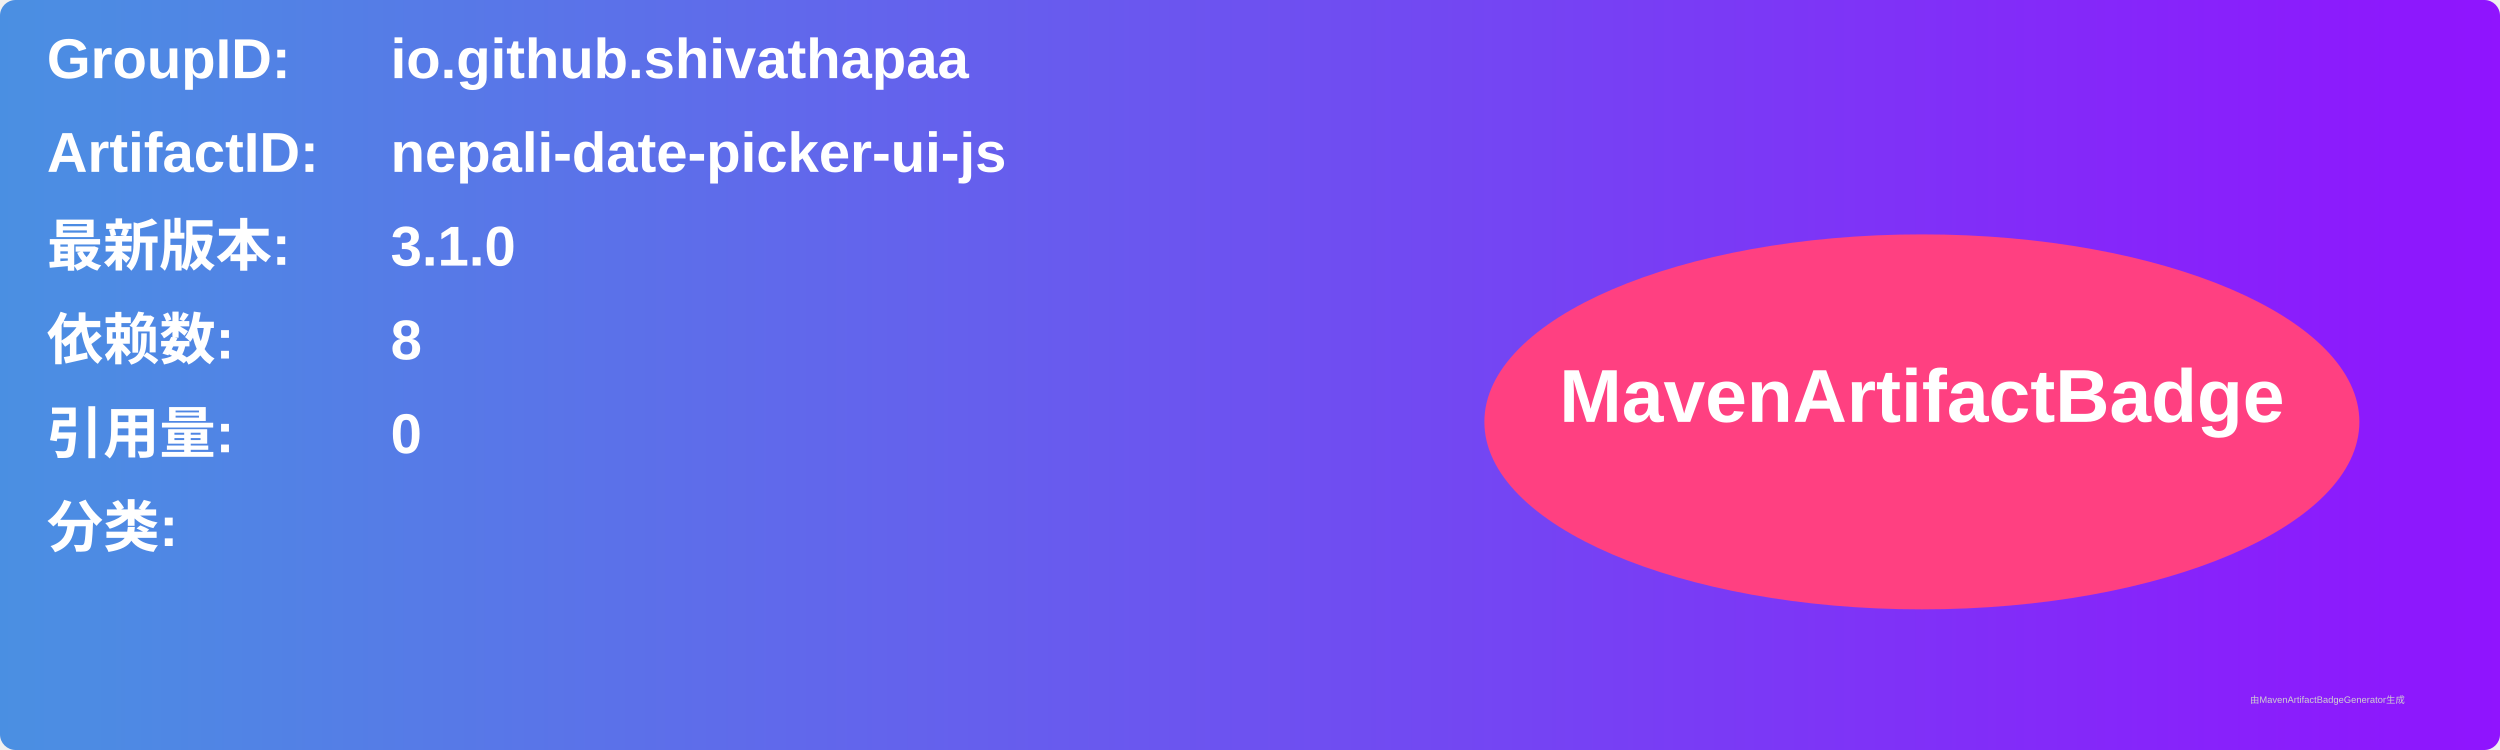
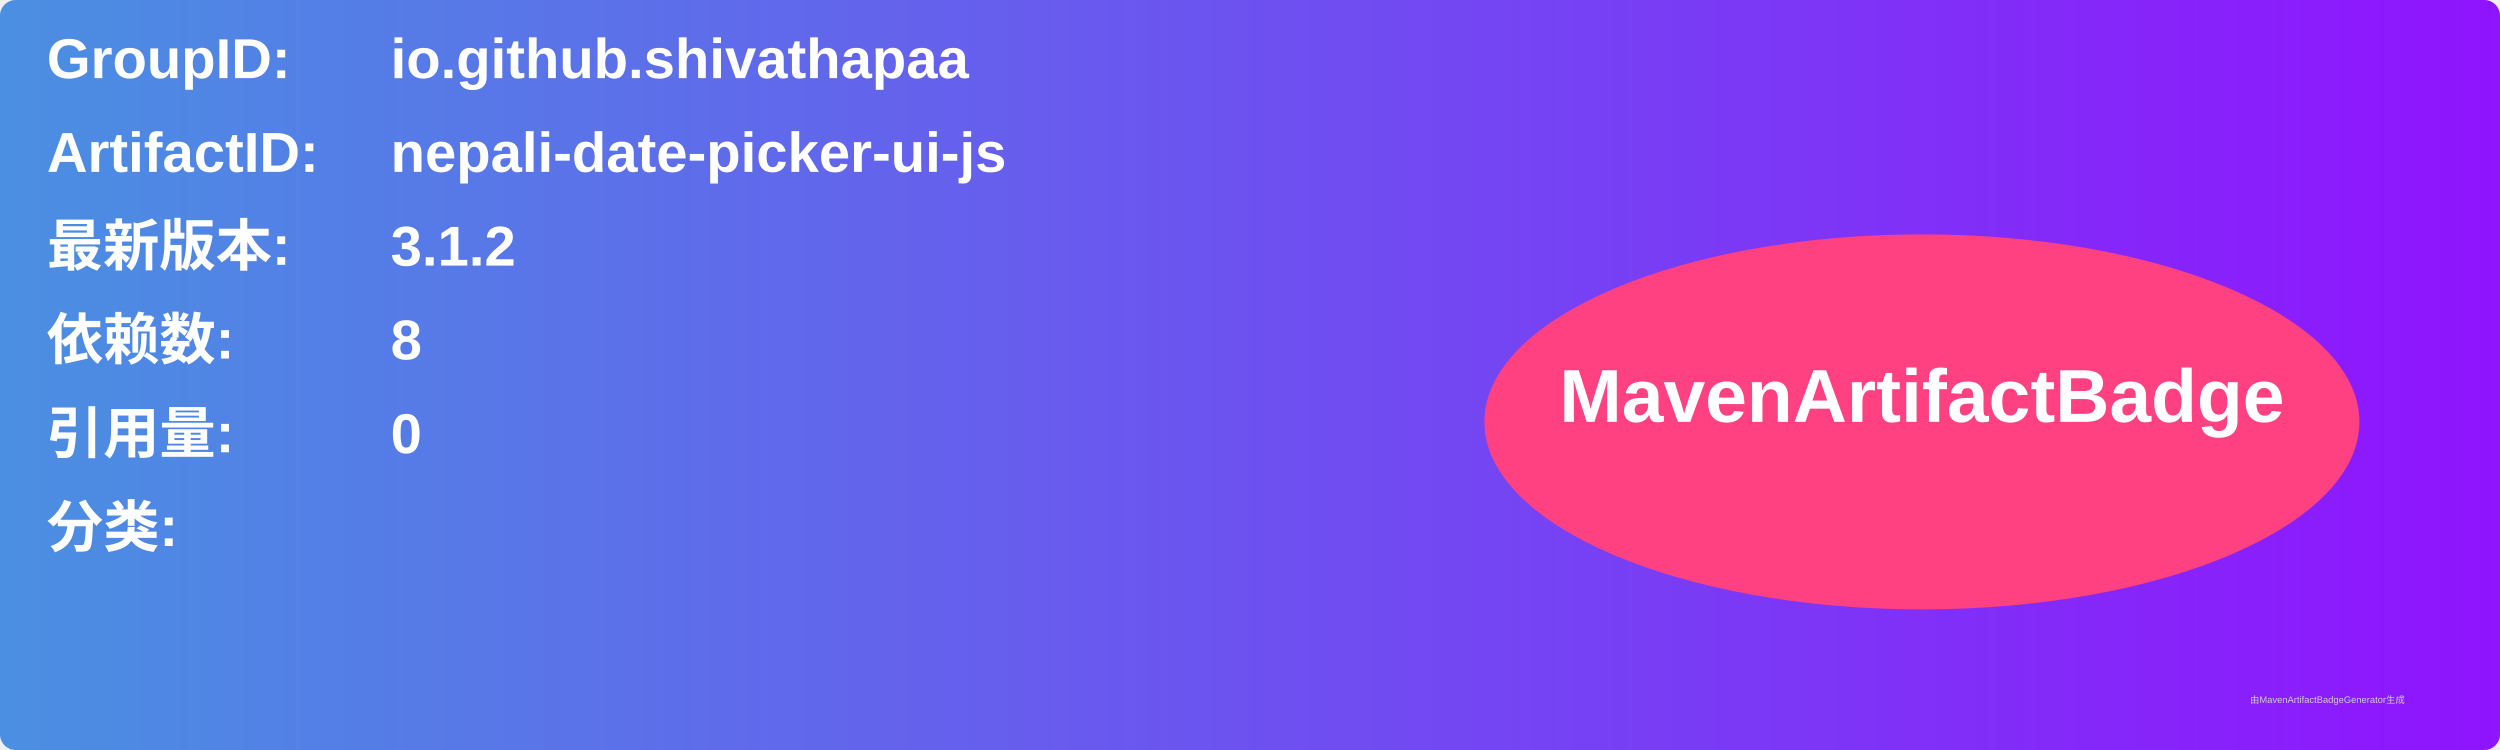
<svg xmlns="http://www.w3.org/2000/svg" width="800" height="240" viewBox="0 0 800 240">
  <linearGradient id="grad" x1="0%" y1="0%" x2="100%" y2="0%">
    <stop offset="0%" stop-color="#4a90e2" />
    <stop offset="100%" stop-color="#9013fe" />
  </linearGradient>
  <rect width="100%" height="100%" rx="5" ry="5" fill="url(#grad)" />
  <g transform="translate(15, 15)">
    <text x="0" y="10" font-family="Arial" font-size="18" fill="white" font-weight="bold" width="260">GroupID:</text>
    <text x="110" y="10" font-family="Arial" font-size="18" fill="white" font-weight="bold" width="460">io.github.shivathapaa</text>
    <text x="0" y="40" font-family="Arial" font-size="18" fill="white" font-weight="bold" width="260">ArtifactID:</text>
    <text x="110" y="40" font-family="Arial" font-size="18" fill="white" font-weight="bold" width="460">nepali-date-picker-ui-js</text>
    <text x="0" y="70" font-family="Arial" font-size="18" fill="white" font-weight="bold">最新版本:</text>
    <text x="110" y="70" font-family="Arial" font-size="18" fill="white" font-weight="bold">
-       <tspan font-weight="bold">3.1.0</tspan>
+       <tspan font-weight="bold">3.1.2</tspan>
    </text>
    <text x="0" y="100" font-family="Arial" font-size="18" fill="white" font-weight="bold">依赖数: </text>
    <text x="110" y="100" font-family="Arial" font-size="18" fill="white">
      <tspan font-weight="bold">8</tspan>
    </text>
    <text x="0" y="130" font-family="Arial" font-size="18" fill="white" font-weight="bold">引用量: </text>
    <text x="110" y="130" font-family="Arial" font-size="18" fill="white">
      <tspan font-weight="bold">0</tspan>
    </text>
    <text x="0" y="160" font-family="Arial" font-size="18" fill="white" font-weight="bold">分类:</text>
    <text x="10" y="190" font-family="Arial" font-size="10" fill="white">
      <tspan font-weight="bold" />
    </text>
    <ellipse cx="600" cy="120" rx="140" ry="60" fill="#ff4081" />
    <text x="600" y="120" text-anchor="middle" font-family="Arial" font-size="24" fill="white" font-weight="bold">MavenArtifactBadge</text>
  </g>
  <text x="720" y="225" font-family="Arial" font-size="3" fill="#d0d0d0">由MavenArtifactBadgeGenerator生成</text>
</svg>
